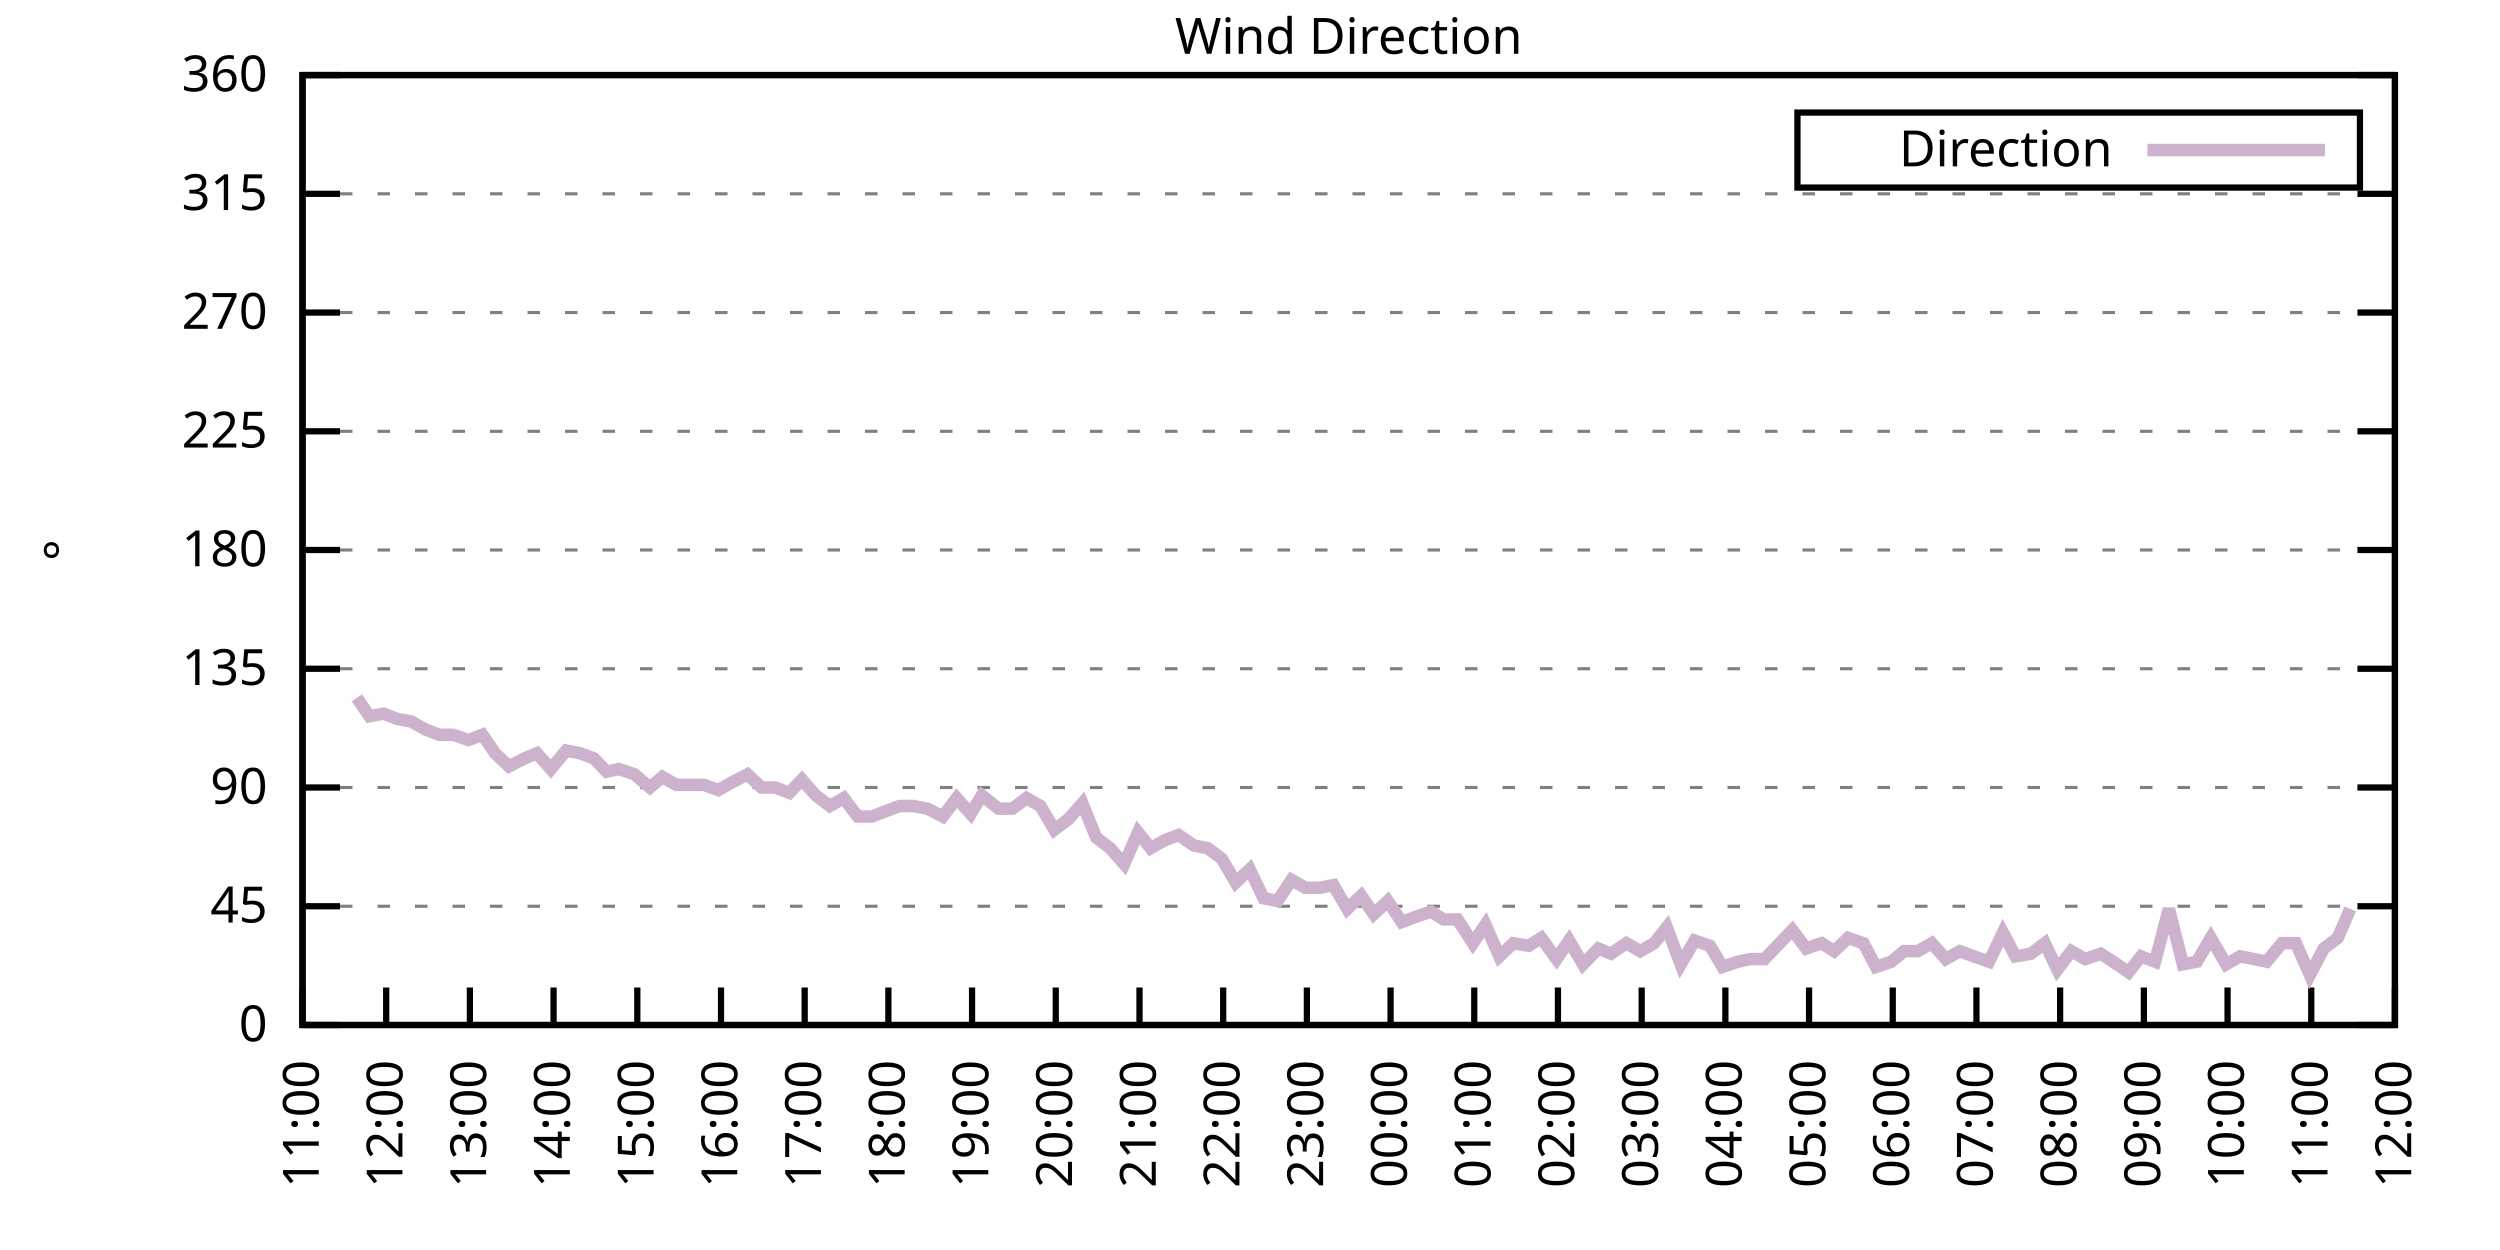
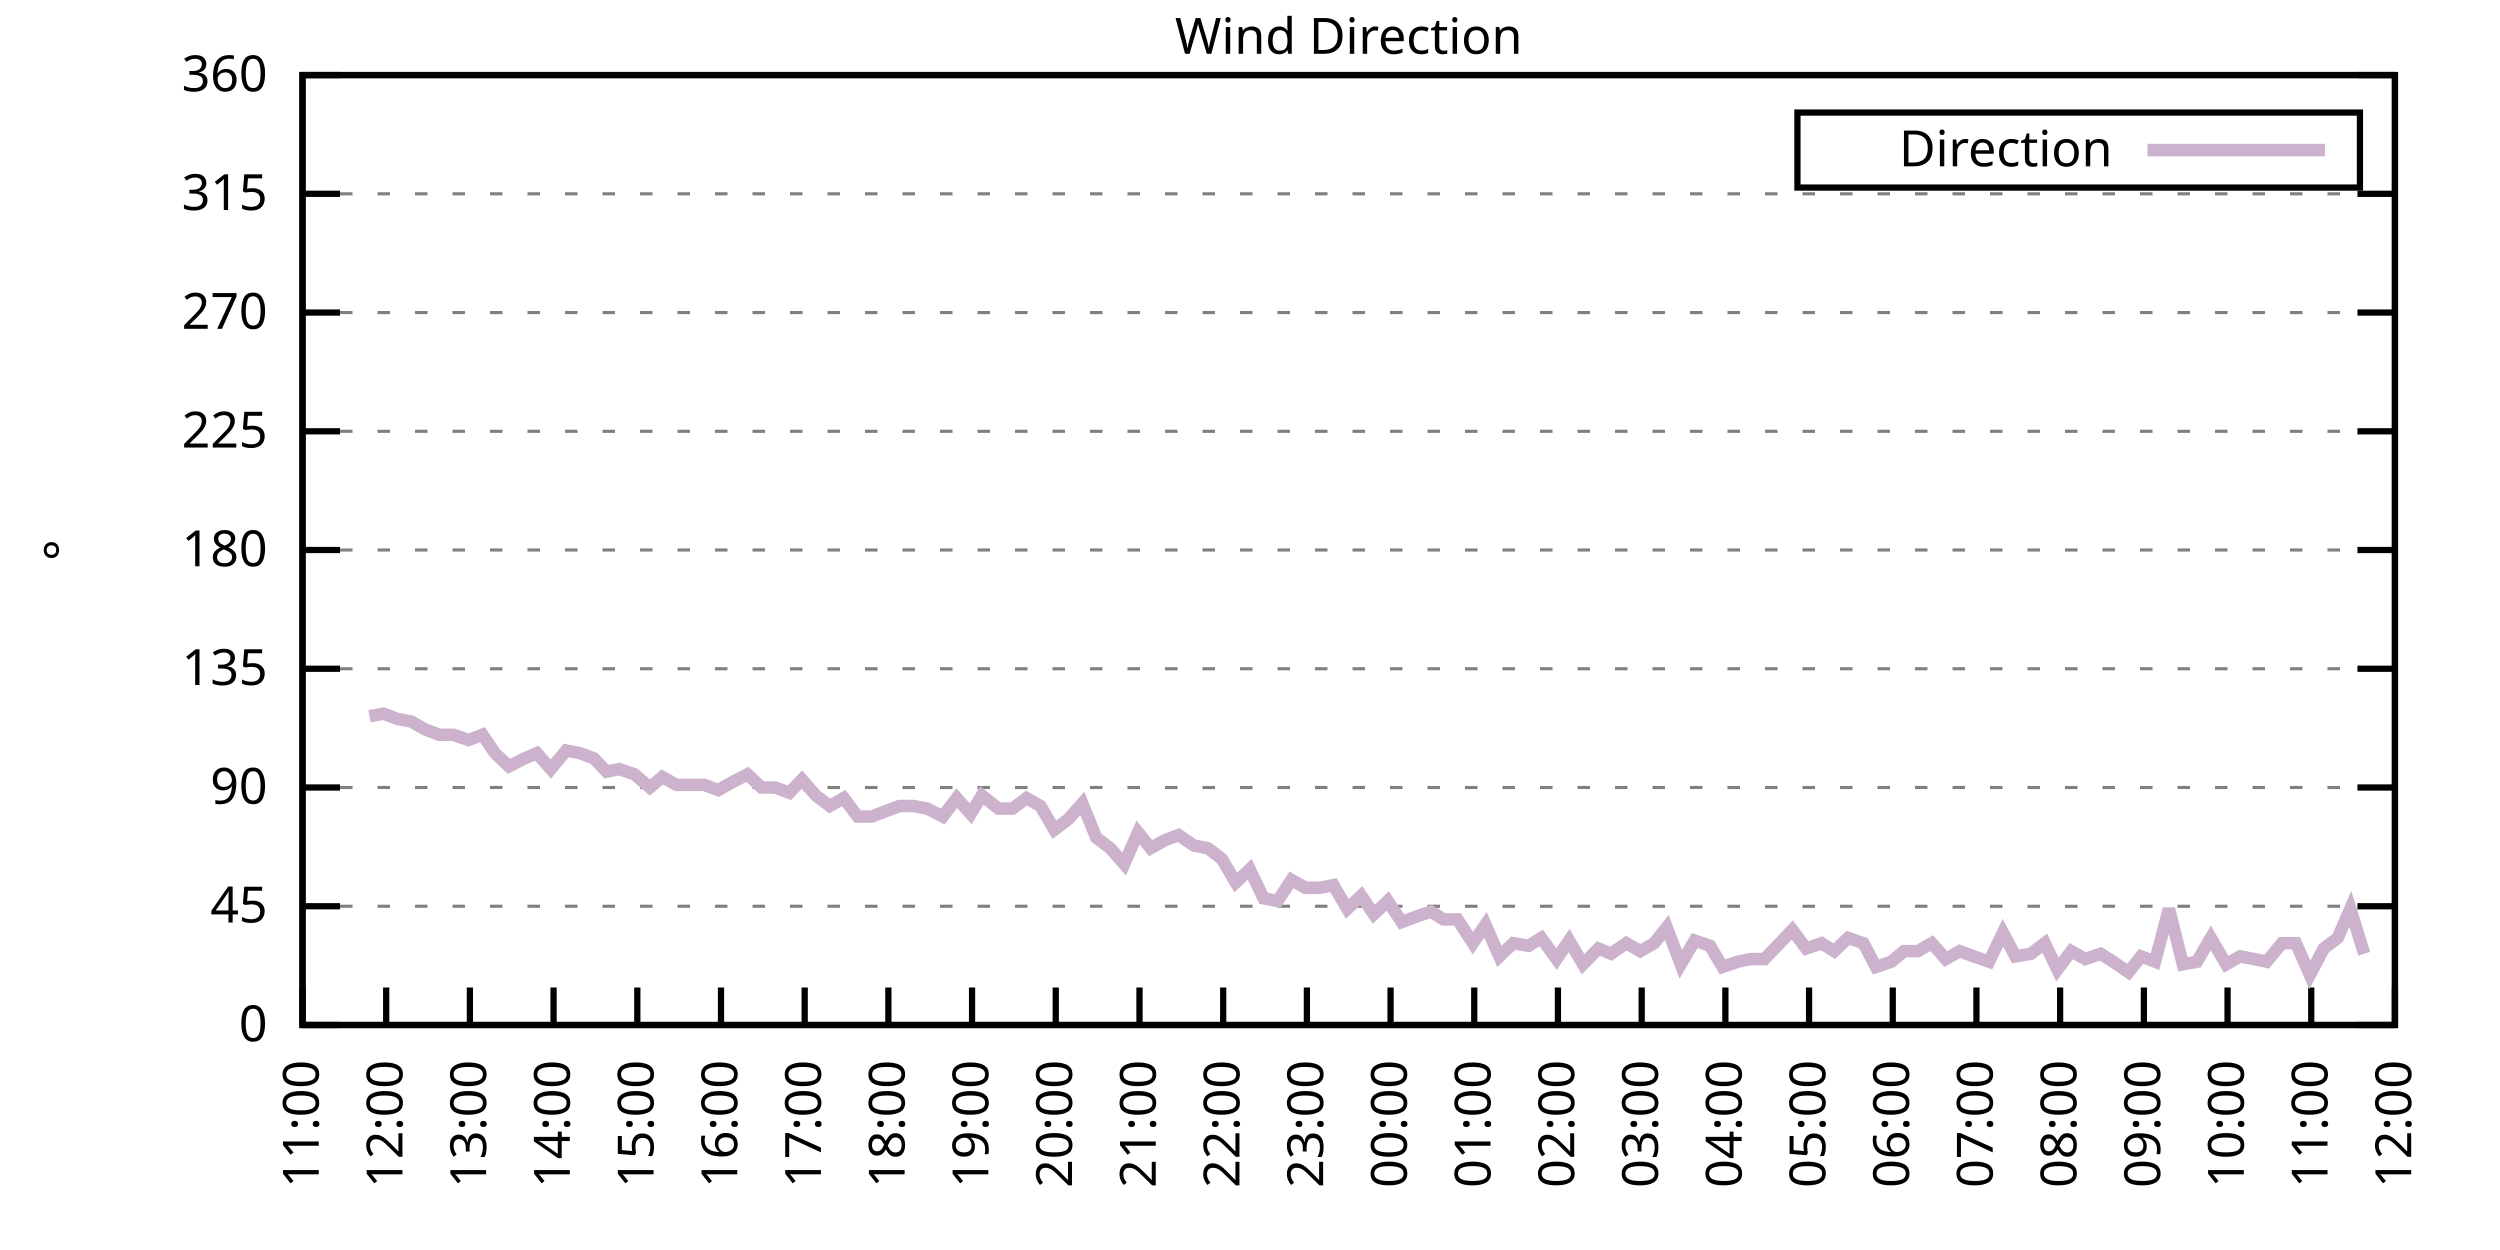
<svg xmlns="http://www.w3.org/2000/svg" xmlns:xlink="http://www.w3.org/1999/xlink" width="400" height="200" viewBox="0 0 400 200">
  <g id="gnuplot_canvas">
    <rect x="0" y="0" width="400" height="200" fill="none" />
    <defs>
      <circle id="gpDot" r="0.5" stroke-width="0.5" stroke="currentColor" />
      <path id="gpPt0" stroke-width="0.333" stroke="currentColor" d="M-1,0 h2 M0,-1 v2" />
      <path id="gpPt1" stroke-width="0.333" stroke="currentColor" d="M-1,-1 L1,1 M1,-1 L-1,1" />
      <path id="gpPt2" stroke-width="0.333" stroke="currentColor" d="M-1,0 L1,0 M0,-1 L0,1 M-1,-1 L1,1 M-1,1 L1,-1" />
      <rect id="gpPt3" stroke-width="0.333" stroke="currentColor" x="-1" y="-1" width="2" height="2" />
      <rect id="gpPt4" stroke-width="0.333" stroke="currentColor" fill="currentColor" x="-1" y="-1" width="2" height="2" />
      <circle id="gpPt5" stroke-width="0.333" stroke="currentColor" cx="0" cy="0" r="1" />
      <use xlink:href="#gpPt5" id="gpPt6" fill="currentColor" stroke="none" />
      <path id="gpPt7" stroke-width="0.333" stroke="currentColor" d="M0,-1.33 L-1.33,0.67 L1.33,0.67 z" />
      <use xlink:href="#gpPt7" id="gpPt8" fill="currentColor" stroke="none" />
      <use xlink:href="#gpPt7" id="gpPt9" stroke="currentColor" transform="rotate(180)" />
      <use xlink:href="#gpPt9" id="gpPt10" fill="currentColor" stroke="none" />
      <use xlink:href="#gpPt3" id="gpPt11" stroke="currentColor" transform="rotate(45)" />
      <use xlink:href="#gpPt11" id="gpPt12" fill="currentColor" stroke="none" />
      <path id="gpPt13" stroke-width="0.333" stroke="currentColor" d="M0,1.330 L1.265,0.411 L0.782,-1.067 L-0.782,-1.076 L-1.265,0.411 z" />
      <use xlink:href="#gpPt13" id="gpPt14" fill="currentColor" stroke="none" />
      <filter id="textbox" filterUnits="objectBoundingBox" x="0" y="0" height="1" width="1">
        <feFlood flood-color="white" flood-opacity="1" result="bgnd" />
        <feComposite in="SourceGraphic" in2="bgnd" operator="atop" />
      </filter>
      <filter id="greybox" filterUnits="objectBoundingBox" x="0" y="0" height="1" width="1">
        <feFlood flood-color="lightgrey" flood-opacity="1" result="grey" />
        <feComposite in="SourceGraphic" in2="grey" operator="atop" />
      </filter>
    </defs>
    <g fill="none" color="white" stroke="currentColor" stroke-width="1.00" stroke-linecap="butt" stroke-linejoin="miter">
</g>
    <g fill="none" color="black" stroke="currentColor" stroke-width="1.00" stroke-linecap="butt" stroke-linejoin="miter">
      <g stroke="none" shape-rendering="crispEdges">
        <polygon fill="rgb(255, 255, 255)" points="48.40,164.00 383.18,164.00 383.18,12.02 48.40,12.02 " />
      </g>
    </g>
    <g fill="none" color="black" stroke="currentColor" stroke-width="1.00" stroke-linecap="butt" stroke-linejoin="miter">
</g>
    <g fill="none" color="black" stroke="black" stroke-width="0.50" stroke-linecap="butt" stroke-linejoin="miter">
</g>
    <g fill="none" color="gray" stroke="currentColor" stroke-width="0.50" stroke-linecap="butt" stroke-linejoin="miter">
      <path stroke="gray" stroke-dasharray="2,4" class="gridline" d="M48.40,164.00 L383.19,164.00  " />
    </g>
    <g fill="none" color="gray" stroke="gray" stroke-width="1.00" stroke-linecap="butt" stroke-linejoin="miter">
</g>
    <g fill="none" color="black" stroke="currentColor" stroke-width="1.00" stroke-linecap="butt" stroke-linejoin="miter">
      <path stroke="black" d="M48.40,164.00 L54.40,164.00 M383.19,164.00 L377.19,164.00  " />
      <g transform="translate(42.80,166.60)" stroke="none" fill="black" font-family="Sans" font-size="8.00" text-anchor="end">
        <text>
          <tspan font-family="Sans"> 0</tspan>
        </text>
      </g>
    </g>
    <g fill="none" color="black" stroke="currentColor" stroke-width="1.00" stroke-linecap="butt" stroke-linejoin="miter">
</g>
    <g fill="none" color="black" stroke="black" stroke-width="0.50" stroke-linecap="butt" stroke-linejoin="miter">
</g>
    <g fill="none" color="gray" stroke="currentColor" stroke-width="0.50" stroke-linecap="butt" stroke-linejoin="miter">
      <path stroke="gray" stroke-dasharray="2,4" class="gridline" d="M48.40,145.00 L383.19,145.00  " />
    </g>
    <g fill="none" color="gray" stroke="gray" stroke-width="1.00" stroke-linecap="butt" stroke-linejoin="miter">
</g>
    <g fill="none" color="black" stroke="currentColor" stroke-width="1.00" stroke-linecap="butt" stroke-linejoin="miter">
      <path stroke="black" d="M48.40,145.00 L54.40,145.00 M383.19,145.00 L377.19,145.00  " />
      <g transform="translate(42.80,147.60)" stroke="none" fill="black" font-family="Sans" font-size="8.00" text-anchor="end">
        <text>
          <tspan font-family="Sans"> 45</tspan>
        </text>
      </g>
    </g>
    <g fill="none" color="black" stroke="currentColor" stroke-width="1.00" stroke-linecap="butt" stroke-linejoin="miter">
</g>
    <g fill="none" color="black" stroke="black" stroke-width="0.50" stroke-linecap="butt" stroke-linejoin="miter">
</g>
    <g fill="none" color="gray" stroke="currentColor" stroke-width="0.50" stroke-linecap="butt" stroke-linejoin="miter">
      <path stroke="gray" stroke-dasharray="2,4" class="gridline" d="M48.40,126.00 L383.19,126.00  " />
    </g>
    <g fill="none" color="gray" stroke="gray" stroke-width="1.00" stroke-linecap="butt" stroke-linejoin="miter">
</g>
    <g fill="none" color="black" stroke="currentColor" stroke-width="1.00" stroke-linecap="butt" stroke-linejoin="miter">
      <path stroke="black" d="M48.40,126.00 L54.40,126.00 M383.19,126.00 L377.19,126.00  " />
      <g transform="translate(42.80,128.60)" stroke="none" fill="black" font-family="Sans" font-size="8.00" text-anchor="end">
        <text>
          <tspan font-family="Sans"> 90</tspan>
        </text>
      </g>
    </g>
    <g fill="none" color="black" stroke="currentColor" stroke-width="1.00" stroke-linecap="butt" stroke-linejoin="miter">
</g>
    <g fill="none" color="black" stroke="black" stroke-width="0.50" stroke-linecap="butt" stroke-linejoin="miter">
</g>
    <g fill="none" color="gray" stroke="currentColor" stroke-width="0.50" stroke-linecap="butt" stroke-linejoin="miter">
      <path stroke="gray" stroke-dasharray="2,4" class="gridline" d="M48.40,107.00 L383.19,107.00  " />
    </g>
    <g fill="none" color="gray" stroke="gray" stroke-width="1.00" stroke-linecap="butt" stroke-linejoin="miter">
</g>
    <g fill="none" color="black" stroke="currentColor" stroke-width="1.00" stroke-linecap="butt" stroke-linejoin="miter">
      <path stroke="black" d="M48.40,107.00 L54.40,107.00 M383.19,107.00 L377.19,107.00  " />
      <g transform="translate(42.80,109.60)" stroke="none" fill="black" font-family="Sans" font-size="8.00" text-anchor="end">
        <text>
          <tspan font-family="Sans"> 135</tspan>
        </text>
      </g>
    </g>
    <g fill="none" color="black" stroke="currentColor" stroke-width="1.00" stroke-linecap="butt" stroke-linejoin="miter">
</g>
    <g fill="none" color="black" stroke="black" stroke-width="0.50" stroke-linecap="butt" stroke-linejoin="miter">
</g>
    <g fill="none" color="gray" stroke="currentColor" stroke-width="0.50" stroke-linecap="butt" stroke-linejoin="miter">
      <path stroke="gray" stroke-dasharray="2,4" class="gridline" d="M48.40,88.00 L383.19,88.00  " />
    </g>
    <g fill="none" color="gray" stroke="gray" stroke-width="1.00" stroke-linecap="butt" stroke-linejoin="miter">
</g>
    <g fill="none" color="black" stroke="currentColor" stroke-width="1.00" stroke-linecap="butt" stroke-linejoin="miter">
      <path stroke="black" d="M48.40,88.00 L54.40,88.00 M383.19,88.00 L377.19,88.00  " />
      <g transform="translate(42.80,90.60)" stroke="none" fill="black" font-family="Sans" font-size="8.00" text-anchor="end">
        <text>
          <tspan font-family="Sans"> 180</tspan>
        </text>
      </g>
    </g>
    <g fill="none" color="black" stroke="currentColor" stroke-width="1.00" stroke-linecap="butt" stroke-linejoin="miter">
</g>
    <g fill="none" color="black" stroke="black" stroke-width="0.50" stroke-linecap="butt" stroke-linejoin="miter">
</g>
    <g fill="none" color="gray" stroke="currentColor" stroke-width="0.50" stroke-linecap="butt" stroke-linejoin="miter">
      <path stroke="gray" stroke-dasharray="2,4" class="gridline" d="M48.40,69.01 L383.19,69.01  " />
    </g>
    <g fill="none" color="gray" stroke="gray" stroke-width="1.00" stroke-linecap="butt" stroke-linejoin="miter">
</g>
    <g fill="none" color="black" stroke="currentColor" stroke-width="1.00" stroke-linecap="butt" stroke-linejoin="miter">
      <path stroke="black" d="M48.40,69.01 L54.40,69.01 M383.19,69.01 L377.19,69.01  " />
      <g transform="translate(42.80,71.61)" stroke="none" fill="black" font-family="Sans" font-size="8.00" text-anchor="end">
        <text>
          <tspan font-family="Sans"> 225</tspan>
        </text>
      </g>
    </g>
    <g fill="none" color="black" stroke="currentColor" stroke-width="1.00" stroke-linecap="butt" stroke-linejoin="miter">
</g>
    <g fill="none" color="black" stroke="black" stroke-width="0.50" stroke-linecap="butt" stroke-linejoin="miter">
</g>
    <g fill="none" color="gray" stroke="currentColor" stroke-width="0.50" stroke-linecap="butt" stroke-linejoin="miter">
      <path stroke="gray" stroke-dasharray="2,4" class="gridline" d="M48.40,50.01 L383.19,50.01  " />
    </g>
    <g fill="none" color="gray" stroke="gray" stroke-width="1.00" stroke-linecap="butt" stroke-linejoin="miter">
</g>
    <g fill="none" color="black" stroke="currentColor" stroke-width="1.00" stroke-linecap="butt" stroke-linejoin="miter">
      <path stroke="black" d="M48.40,50.01 L54.40,50.01 M383.19,50.01 L377.19,50.01  " />
      <g transform="translate(42.80,52.61)" stroke="none" fill="black" font-family="Sans" font-size="8.00" text-anchor="end">
        <text>
          <tspan font-family="Sans"> 270</tspan>
        </text>
      </g>
    </g>
    <g fill="none" color="black" stroke="currentColor" stroke-width="1.00" stroke-linecap="butt" stroke-linejoin="miter">
</g>
    <g fill="none" color="black" stroke="black" stroke-width="0.50" stroke-linecap="butt" stroke-linejoin="miter">
</g>
    <g fill="none" color="gray" stroke="currentColor" stroke-width="0.50" stroke-linecap="butt" stroke-linejoin="miter">
      <path stroke="gray" stroke-dasharray="2,4" class="gridline" d="M48.40,31.01 L383.19,31.01  " />
    </g>
    <g fill="none" color="gray" stroke="gray" stroke-width="1.00" stroke-linecap="butt" stroke-linejoin="miter">
</g>
    <g fill="none" color="black" stroke="currentColor" stroke-width="1.00" stroke-linecap="butt" stroke-linejoin="miter">
      <path stroke="black" d="M48.40,31.01 L54.40,31.01 M383.19,31.01 L377.19,31.01  " />
      <g transform="translate(42.80,33.61)" stroke="none" fill="black" font-family="Sans" font-size="8.00" text-anchor="end">
        <text>
          <tspan font-family="Sans"> 315</tspan>
        </text>
      </g>
    </g>
    <g fill="none" color="black" stroke="currentColor" stroke-width="1.00" stroke-linecap="butt" stroke-linejoin="miter">
</g>
    <g fill="none" color="black" stroke="black" stroke-width="0.50" stroke-linecap="butt" stroke-linejoin="miter">
</g>
    <g fill="none" color="gray" stroke="currentColor" stroke-width="0.50" stroke-linecap="butt" stroke-linejoin="miter">
      <path stroke="gray" stroke-dasharray="2,4" class="gridline" d="M48.40,12.01 L383.19,12.01  " />
    </g>
    <g fill="none" color="gray" stroke="gray" stroke-width="1.00" stroke-linecap="butt" stroke-linejoin="miter">
</g>
    <g fill="none" color="black" stroke="currentColor" stroke-width="1.00" stroke-linecap="butt" stroke-linejoin="miter">
      <path stroke="black" d="M48.40,12.01 L54.40,12.01 M383.19,12.01 L377.19,12.01  " />
      <g transform="translate(42.80,14.61)" stroke="none" fill="black" font-family="Sans" font-size="8.00" text-anchor="end">
        <text>
          <tspan font-family="Sans"> 360</tspan>
        </text>
      </g>
    </g>
    <g fill="none" color="black" stroke="currentColor" stroke-width="1.00" stroke-linecap="butt" stroke-linejoin="miter">
      <path stroke="black" d="M48.40,164.00 L48.40,158.00  " />
      <g transform="translate(51.00,169.60) rotate(270.00)" stroke="none" fill="black" font-family="Sans" font-size="8.00" text-anchor="end">
        <text>
          <tspan font-family="Sans">11:00</tspan>
        </text>
      </g>
    </g>
    <g fill="none" color="black" stroke="currentColor" stroke-width="1.00" stroke-linecap="butt" stroke-linejoin="miter">
      <path stroke="black" d="M61.79,164.00 L61.79,158.00  " />
      <g transform="translate(64.39,169.60) rotate(270.00)" stroke="none" fill="black" font-family="Sans" font-size="8.00" text-anchor="end">
        <text>
          <tspan font-family="Sans">12:00</tspan>
        </text>
      </g>
    </g>
    <g fill="none" color="black" stroke="currentColor" stroke-width="1.00" stroke-linecap="butt" stroke-linejoin="miter">
      <path stroke="black" d="M75.18,164.00 L75.18,158.00  " />
      <g transform="translate(77.78,169.60) rotate(270.00)" stroke="none" fill="black" font-family="Sans" font-size="8.00" text-anchor="end">
        <text>
          <tspan font-family="Sans">13:00</tspan>
        </text>
      </g>
    </g>
    <g fill="none" color="black" stroke="currentColor" stroke-width="1.00" stroke-linecap="butt" stroke-linejoin="miter">
      <path stroke="black" d="M88.57,164.00 L88.57,158.00  " />
      <g transform="translate(91.17,169.60) rotate(270.00)" stroke="none" fill="black" font-family="Sans" font-size="8.00" text-anchor="end">
        <text>
          <tspan font-family="Sans">14:00</tspan>
        </text>
      </g>
    </g>
    <g fill="none" color="black" stroke="currentColor" stroke-width="1.00" stroke-linecap="butt" stroke-linejoin="miter">
      <path stroke="black" d="M101.97,164.00 L101.97,158.00  " />
      <g transform="translate(104.57,169.60) rotate(270.00)" stroke="none" fill="black" font-family="Sans" font-size="8.00" text-anchor="end">
        <text>
          <tspan font-family="Sans">15:00</tspan>
        </text>
      </g>
    </g>
    <g fill="none" color="black" stroke="currentColor" stroke-width="1.00" stroke-linecap="butt" stroke-linejoin="miter">
      <path stroke="black" d="M115.36,164.00 L115.36,158.00  " />
      <g transform="translate(117.96,169.60) rotate(270.00)" stroke="none" fill="black" font-family="Sans" font-size="8.00" text-anchor="end">
        <text>
          <tspan font-family="Sans">16:00</tspan>
        </text>
      </g>
    </g>
    <g fill="none" color="black" stroke="currentColor" stroke-width="1.00" stroke-linecap="butt" stroke-linejoin="miter">
      <path stroke="black" d="M128.75,164.00 L128.75,158.00  " />
      <g transform="translate(131.35,169.60) rotate(270.00)" stroke="none" fill="black" font-family="Sans" font-size="8.00" text-anchor="end">
        <text>
          <tspan font-family="Sans">17:00</tspan>
        </text>
      </g>
    </g>
    <g fill="none" color="black" stroke="currentColor" stroke-width="1.00" stroke-linecap="butt" stroke-linejoin="miter">
      <path stroke="black" d="M142.14,164.00 L142.14,158.00  " />
      <g transform="translate(144.74,169.60) rotate(270.00)" stroke="none" fill="black" font-family="Sans" font-size="8.00" text-anchor="end">
        <text>
          <tspan font-family="Sans">18:00</tspan>
        </text>
      </g>
    </g>
    <g fill="none" color="black" stroke="currentColor" stroke-width="1.00" stroke-linecap="butt" stroke-linejoin="miter">
      <path stroke="black" d="M155.53,164.00 L155.53,158.00  " />
      <g transform="translate(158.13,169.60) rotate(270.00)" stroke="none" fill="black" font-family="Sans" font-size="8.00" text-anchor="end">
        <text>
          <tspan font-family="Sans">19:00</tspan>
        </text>
      </g>
    </g>
    <g fill="none" color="black" stroke="currentColor" stroke-width="1.00" stroke-linecap="butt" stroke-linejoin="miter">
      <path stroke="black" d="M168.92,164.00 L168.92,158.00  " />
      <g transform="translate(171.52,169.60) rotate(270.00)" stroke="none" fill="black" font-family="Sans" font-size="8.00" text-anchor="end">
        <text>
          <tspan font-family="Sans">20:00</tspan>
        </text>
      </g>
    </g>
    <g fill="none" color="black" stroke="currentColor" stroke-width="1.00" stroke-linecap="butt" stroke-linejoin="miter">
      <path stroke="black" d="M182.32,164.00 L182.32,158.00  " />
      <g transform="translate(184.92,169.60) rotate(270.00)" stroke="none" fill="black" font-family="Sans" font-size="8.00" text-anchor="end">
        <text>
          <tspan font-family="Sans">21:00</tspan>
        </text>
      </g>
    </g>
    <g fill="none" color="black" stroke="currentColor" stroke-width="1.00" stroke-linecap="butt" stroke-linejoin="miter">
      <path stroke="black" d="M195.71,164.00 L195.71,158.00  " />
      <g transform="translate(198.31,169.60) rotate(270.00)" stroke="none" fill="black" font-family="Sans" font-size="8.00" text-anchor="end">
        <text>
          <tspan font-family="Sans">22:00</tspan>
        </text>
      </g>
    </g>
    <g fill="none" color="black" stroke="currentColor" stroke-width="1.00" stroke-linecap="butt" stroke-linejoin="miter">
      <path stroke="black" d="M209.10,164.00 L209.10,158.00  " />
      <g transform="translate(211.70,169.60) rotate(270.00)" stroke="none" fill="black" font-family="Sans" font-size="8.00" text-anchor="end">
        <text>
          <tspan font-family="Sans">23:00</tspan>
        </text>
      </g>
    </g>
    <g fill="none" color="black" stroke="currentColor" stroke-width="1.00" stroke-linecap="butt" stroke-linejoin="miter">
      <path stroke="black" d="M222.49,164.00 L222.49,158.00  " />
      <g transform="translate(225.09,169.60) rotate(270.00)" stroke="none" fill="black" font-family="Sans" font-size="8.00" text-anchor="end">
        <text>
          <tspan font-family="Sans">00:00</tspan>
        </text>
      </g>
    </g>
    <g fill="none" color="black" stroke="currentColor" stroke-width="1.00" stroke-linecap="butt" stroke-linejoin="miter">
      <path stroke="black" d="M235.88,164.00 L235.88,158.00  " />
      <g transform="translate(238.48,169.60) rotate(270.00)" stroke="none" fill="black" font-family="Sans" font-size="8.00" text-anchor="end">
        <text>
          <tspan font-family="Sans">01:00</tspan>
        </text>
      </g>
    </g>
    <g fill="none" color="black" stroke="currentColor" stroke-width="1.00" stroke-linecap="butt" stroke-linejoin="miter">
      <path stroke="black" d="M249.27,164.00 L249.27,158.00  " />
      <g transform="translate(251.87,169.60) rotate(270.00)" stroke="none" fill="black" font-family="Sans" font-size="8.00" text-anchor="end">
        <text>
          <tspan font-family="Sans">02:00</tspan>
        </text>
      </g>
    </g>
    <g fill="none" color="black" stroke="currentColor" stroke-width="1.00" stroke-linecap="butt" stroke-linejoin="miter">
      <path stroke="black" d="M262.67,164.00 L262.67,158.00  " />
      <g transform="translate(265.27,169.60) rotate(270.00)" stroke="none" fill="black" font-family="Sans" font-size="8.00" text-anchor="end">
        <text>
          <tspan font-family="Sans">03:00</tspan>
        </text>
      </g>
    </g>
    <g fill="none" color="black" stroke="currentColor" stroke-width="1.00" stroke-linecap="butt" stroke-linejoin="miter">
      <path stroke="black" d="M276.06,164.00 L276.06,158.00  " />
      <g transform="translate(278.66,169.60) rotate(270.00)" stroke="none" fill="black" font-family="Sans" font-size="8.00" text-anchor="end">
        <text>
          <tspan font-family="Sans">04:00</tspan>
        </text>
      </g>
    </g>
    <g fill="none" color="black" stroke="currentColor" stroke-width="1.00" stroke-linecap="butt" stroke-linejoin="miter">
      <path stroke="black" d="M289.45,164.00 L289.45,158.00  " />
      <g transform="translate(292.05,169.60) rotate(270.00)" stroke="none" fill="black" font-family="Sans" font-size="8.00" text-anchor="end">
        <text>
          <tspan font-family="Sans">05:00</tspan>
        </text>
      </g>
    </g>
    <g fill="none" color="black" stroke="currentColor" stroke-width="1.00" stroke-linecap="butt" stroke-linejoin="miter">
      <path stroke="black" d="M302.84,164.00 L302.84,158.00  " />
      <g transform="translate(305.44,169.60) rotate(270.00)" stroke="none" fill="black" font-family="Sans" font-size="8.00" text-anchor="end">
        <text>
          <tspan font-family="Sans">06:00</tspan>
        </text>
      </g>
    </g>
    <g fill="none" color="black" stroke="currentColor" stroke-width="1.00" stroke-linecap="butt" stroke-linejoin="miter">
      <path stroke="black" d="M316.23,164.00 L316.23,158.00  " />
      <g transform="translate(318.83,169.60) rotate(270.00)" stroke="none" fill="black" font-family="Sans" font-size="8.00" text-anchor="end">
        <text>
          <tspan font-family="Sans">07:00</tspan>
        </text>
      </g>
    </g>
    <g fill="none" color="black" stroke="currentColor" stroke-width="1.00" stroke-linecap="butt" stroke-linejoin="miter">
      <path stroke="black" d="M329.62,164.00 L329.62,158.00  " />
      <g transform="translate(332.22,169.60) rotate(270.00)" stroke="none" fill="black" font-family="Sans" font-size="8.00" text-anchor="end">
        <text>
          <tspan font-family="Sans">08:00</tspan>
        </text>
      </g>
    </g>
    <g fill="none" color="black" stroke="currentColor" stroke-width="1.00" stroke-linecap="butt" stroke-linejoin="miter">
      <path stroke="black" d="M343.02,164.00 L343.02,158.00  " />
      <g transform="translate(345.62,169.60) rotate(270.00)" stroke="none" fill="black" font-family="Sans" font-size="8.00" text-anchor="end">
        <text>
          <tspan font-family="Sans">09:00</tspan>
        </text>
      </g>
    </g>
    <g fill="none" color="black" stroke="currentColor" stroke-width="1.00" stroke-linecap="butt" stroke-linejoin="miter">
      <path stroke="black" d="M356.41,164.00 L356.41,158.00  " />
      <g transform="translate(359.01,169.60) rotate(270.00)" stroke="none" fill="black" font-family="Sans" font-size="8.00" text-anchor="end">
        <text>
          <tspan font-family="Sans">10:00</tspan>
        </text>
      </g>
    </g>
    <g fill="none" color="black" stroke="currentColor" stroke-width="1.00" stroke-linecap="butt" stroke-linejoin="miter">
      <path stroke="black" d="M369.80,164.00 L369.80,158.00  " />
      <g transform="translate(372.40,169.60) rotate(270.00)" stroke="none" fill="black" font-family="Sans" font-size="8.00" text-anchor="end">
        <text>
          <tspan font-family="Sans">11:00</tspan>
        </text>
      </g>
    </g>
    <g fill="none" color="black" stroke="currentColor" stroke-width="1.00" stroke-linecap="butt" stroke-linejoin="miter">
      <path stroke="black" d="M383.19,164.00 L383.19,158.00  " />
      <g transform="translate(385.79,169.60) rotate(270.00)" stroke="none" fill="black" font-family="Sans" font-size="8.00" text-anchor="end">
        <text>
          <tspan font-family="Sans">12:00</tspan>
        </text>
      </g>
    </g>
    <g fill="none" color="black" stroke="currentColor" stroke-width="1.00" stroke-linecap="butt" stroke-linejoin="miter">
</g>
    <g fill="none" color="black" stroke="currentColor" stroke-width="1.00" stroke-linecap="butt" stroke-linejoin="miter">
      <path stroke="black" d="M48.40,12.01 L48.40,164.00 L383.19,164.00 L383.19,12.01 L48.40,12.01 Z  " />
    </g>
    <g fill="none" color="black" stroke="currentColor" stroke-width="1.00" stroke-linecap="butt" stroke-linejoin="miter">
</g>
    <g fill="none" color="black" stroke="currentColor" stroke-width="1.00" stroke-linecap="butt" stroke-linejoin="miter">
      <path stroke="black" d="M287.59,30.01 L287.59,18.01 L377.59,18.01 L377.59,30.01 L287.59,30.01 Z  " />
    </g>
    <g id="Wind_direction_plot_1">
      <g fill="none" color="white" stroke="black" stroke-width="2.00" stroke-linecap="butt" stroke-linejoin="miter">
</g>
      <g fill="none" color="black" stroke="currentColor" stroke-width="2.00" stroke-linecap="butt" stroke-linejoin="miter">
        <g transform="translate(337.99,26.61)" stroke="none" fill="black" font-family="Sans" font-size="8.00" text-anchor="end">
          <text>
            <tspan font-family="Sans">Direction</tspan>
          </text>
        </g>
      </g>
      <g fill="none" color="black" stroke="currentColor" stroke-width="2.00" stroke-linecap="butt" stroke-linejoin="miter">
-         <path stroke="rgb(204, 178, 204)" d="M343.59,24.01 L371.99,24.01 M57.10,111.65 L59.11,114.60 L61.35,114.18 L63.58,115.03 L65.81,115.45 L68.04,116.71   L70.27,117.56 L72.50,117.56 L74.96,118.40 L77.19,117.56 L79.20,120.51 L81.43,122.62 L83.89,121.36 L85.90,120.51   L88.13,123.05 L90.58,120.09 L92.82,120.51 L95.05,121.36 L97.06,123.47 L99.06,123.05 L101.52,123.89 L103.98,126.00   L105.98,124.31 L108.22,125.58 L110.45,125.58 L112.68,125.58 L114.91,126.42 L117.14,125.16 L119.60,123.89 L121.83,126.00   L124.06,126.00 L126.29,126.85 L128.30,124.74 L130.54,127.27 L132.77,128.96 L135.00,127.69 L137.23,130.65 L139.46,130.65   L141.69,129.80 L143.93,128.96 L146.16,128.96 L148.39,129.38 L150.85,130.65 L153.08,127.69 L155.31,130.22 L157.10,127.27   L159.77,129.38 L162.01,129.38 L164.24,127.69 L166.47,128.96 L168.70,132.76 L170.93,131.07 L173.17,128.54 L175.40,134.02   L177.63,135.71 L179.86,138.25 L182.09,133.18 L184.10,135.71 L186.33,134.45 L188.57,133.60 L191.02,135.29 L193.25,135.71   L195.48,137.40 L197.72,141.20 L199.95,139.09 L202.18,143.73 L204.41,144.16 L206.64,140.78 L208.88,142.05 L211.11,142.05   L213.34,141.62 L215.57,145.42 L217.80,143.31 L219.81,146.27 L222.04,144.16 L224.28,147.53 L226.51,146.69 L228.96,145.85   L230.97,147.11 L233.20,147.11 L235.66,150.91 L237.67,147.96 L239.90,153.02 L242.13,150.91 L244.59,151.33 L246.60,150.07   L249.05,153.45 L251.06,150.49 L253.29,154.29 L255.75,151.76 L257.76,152.60 L260.21,150.91 L262.44,152.18 L264.67,150.91   L266.68,148.38 L268.92,154.29 L271.15,150.49 L273.60,151.33 L275.61,154.71 L278.07,153.87 L280.07,153.45 L282.31,153.45   L284.76,150.91 L286.77,148.80 L289.00,151.76 L291.46,150.91 L293.47,152.18 L295.70,150.07 L298.15,150.91 L300.16,154.71   L302.62,153.87 L304.63,152.18 L306.86,152.18 L309.09,150.91 L311.32,153.45 L313.55,152.18 L315.79,153.02 L318.24,153.87   L320.47,149.22 L322.48,153.02 L324.94,152.60 L327.17,150.91 L329.18,155.13 L331.41,152.18 L333.64,153.45 L336.10,152.60   L338.10,153.87 L340.56,155.56 L342.57,153.02 L344.80,153.87 L347.03,145.42 L349.26,154.29 L351.50,153.87 L353.73,150.07   L356.18,154.29 L358.42,153.02 L360.65,153.45 L362.66,153.87 L365.11,150.91 L367.34,150.91 L369.58,155.98 L371.81,151.76   L374.04,150.07 L376.05,145.42  " />
+         <path stroke="rgb(204, 178, 204)" d="M343.59,24.01 L371.99,24.01 M59.11,114.60 L61.35,114.18 L63.58,115.03 L65.81,115.45 L68.04,116.71 L70.27,117.56   L72.50,117.56 L74.96,118.40 L77.19,117.56 L79.20,120.51 L81.43,122.62 L83.89,121.36 L85.90,120.51 L88.13,123.05   L90.58,120.09 L92.82,120.51 L95.05,121.36 L97.06,123.47 L99.06,123.05 L101.52,123.89 L103.98,126.00 L105.98,124.31   L108.22,125.58 L110.45,125.58 L112.68,125.58 L114.91,126.42 L117.14,125.16 L119.60,123.89 L121.83,126.00 L124.06,126.00   L126.29,126.85 L128.30,124.74 L130.54,127.27 L132.77,128.96 L135.00,127.69 L137.23,130.65 L139.46,130.65 L141.69,129.80   L143.93,128.96 L146.16,128.96 L148.39,129.38 L150.85,130.65 L153.08,127.69 L155.31,130.22 L157.10,127.27 L159.77,129.38   L162.01,129.38 L164.24,127.69 L166.47,128.96 L168.70,132.76 L170.93,131.07 L173.17,128.54 L175.40,134.02 L177.63,135.71   L179.86,138.25 L182.09,133.18 L184.10,135.71 L186.33,134.45 L188.57,133.60 L191.02,135.29 L193.25,135.71 L195.48,137.40   L197.72,141.20 L199.95,139.09 L202.18,143.73 L204.41,144.16 L206.64,140.78 L208.88,142.05 L211.11,142.05 L213.34,141.62   L215.57,145.42 L217.80,143.31 L219.81,146.27 L222.04,144.16 L224.28,147.53 L226.51,146.69 L228.96,145.85 L230.97,147.11   L233.20,147.11 L235.66,150.91 L237.67,147.96 L239.90,153.02 L242.13,150.91 L244.59,151.33 L246.60,150.07 L249.05,153.45   L251.06,150.49 L253.29,154.29 L255.75,151.76 L257.76,152.60 L260.21,150.91 L262.44,152.18 L264.67,150.91 L266.68,148.38   L268.92,154.29 L271.15,150.49 L273.60,151.33 L275.61,154.71 L278.07,153.87 L280.07,153.45 L282.31,153.45 L284.76,150.91   L286.77,148.80 L289.00,151.76 L291.46,150.91 L293.47,152.18 L295.70,150.07 L298.15,150.91 L300.16,154.71 L302.62,153.87   L304.63,152.18 L306.86,152.18 L309.09,150.91 L311.32,153.45 L313.55,152.18 L315.79,153.02 L318.24,153.87 L320.47,149.22   L322.48,153.02 L324.94,152.60 L327.17,150.91 L329.18,155.13 L331.41,152.18 L333.64,153.45 L336.10,152.60 L338.10,153.87   L340.56,155.56 L342.57,153.02 L344.80,153.87 L347.03,145.42 L349.26,154.29 L351.50,153.87 L353.73,150.07 L356.18,154.29   L358.42,153.02 L360.65,153.45 L362.66,153.87 L365.11,150.91 L367.34,150.91 L369.58,155.98 L371.81,151.76 L374.04,150.07   L376.05,145.42 L378.28,152.60  " />
      </g>
    </g>
    <g fill="none" color="black" stroke="currentColor" stroke-width="2.00" stroke-linecap="butt" stroke-linejoin="miter">
</g>
    <g fill="none" color="black" stroke="black" stroke-width="1.00" stroke-linecap="butt" stroke-linejoin="miter">
</g>
    <g fill="none" color="black" stroke="currentColor" stroke-width="1.00" stroke-linecap="butt" stroke-linejoin="miter">
      <path stroke="black" d="M48.40,12.01 L48.40,164.00 L383.19,164.00 L383.19,12.01 L48.40,12.01 Z  " />
      <g transform="translate(12.80,88.01) rotate(270.00)" stroke="none" fill="black" font-family="Sans" font-size="8.00" text-anchor="middle">
        <text>
          <tspan font-family="Sans">°</tspan>
        </text>
      </g>
    </g>
    <g fill="none" color="black" stroke="currentColor" stroke-width="1.00" stroke-linecap="butt" stroke-linejoin="miter">
</g>
    <g fill="none" color="black" stroke="currentColor" stroke-width="1.00" stroke-linecap="butt" stroke-linejoin="miter">
      <g transform="translate(215.79,8.61)" stroke="none" fill="black" font-family="Sans" font-size="8.00" text-anchor="middle">
        <text>
          <tspan font-family="Sans">Wind Direction</tspan>
        </text>
      </g>
    </g>
    <g fill="none" color="black" stroke="currentColor" stroke-width="1.00" stroke-linecap="butt" stroke-linejoin="miter">
</g>
  </g>
</svg>
